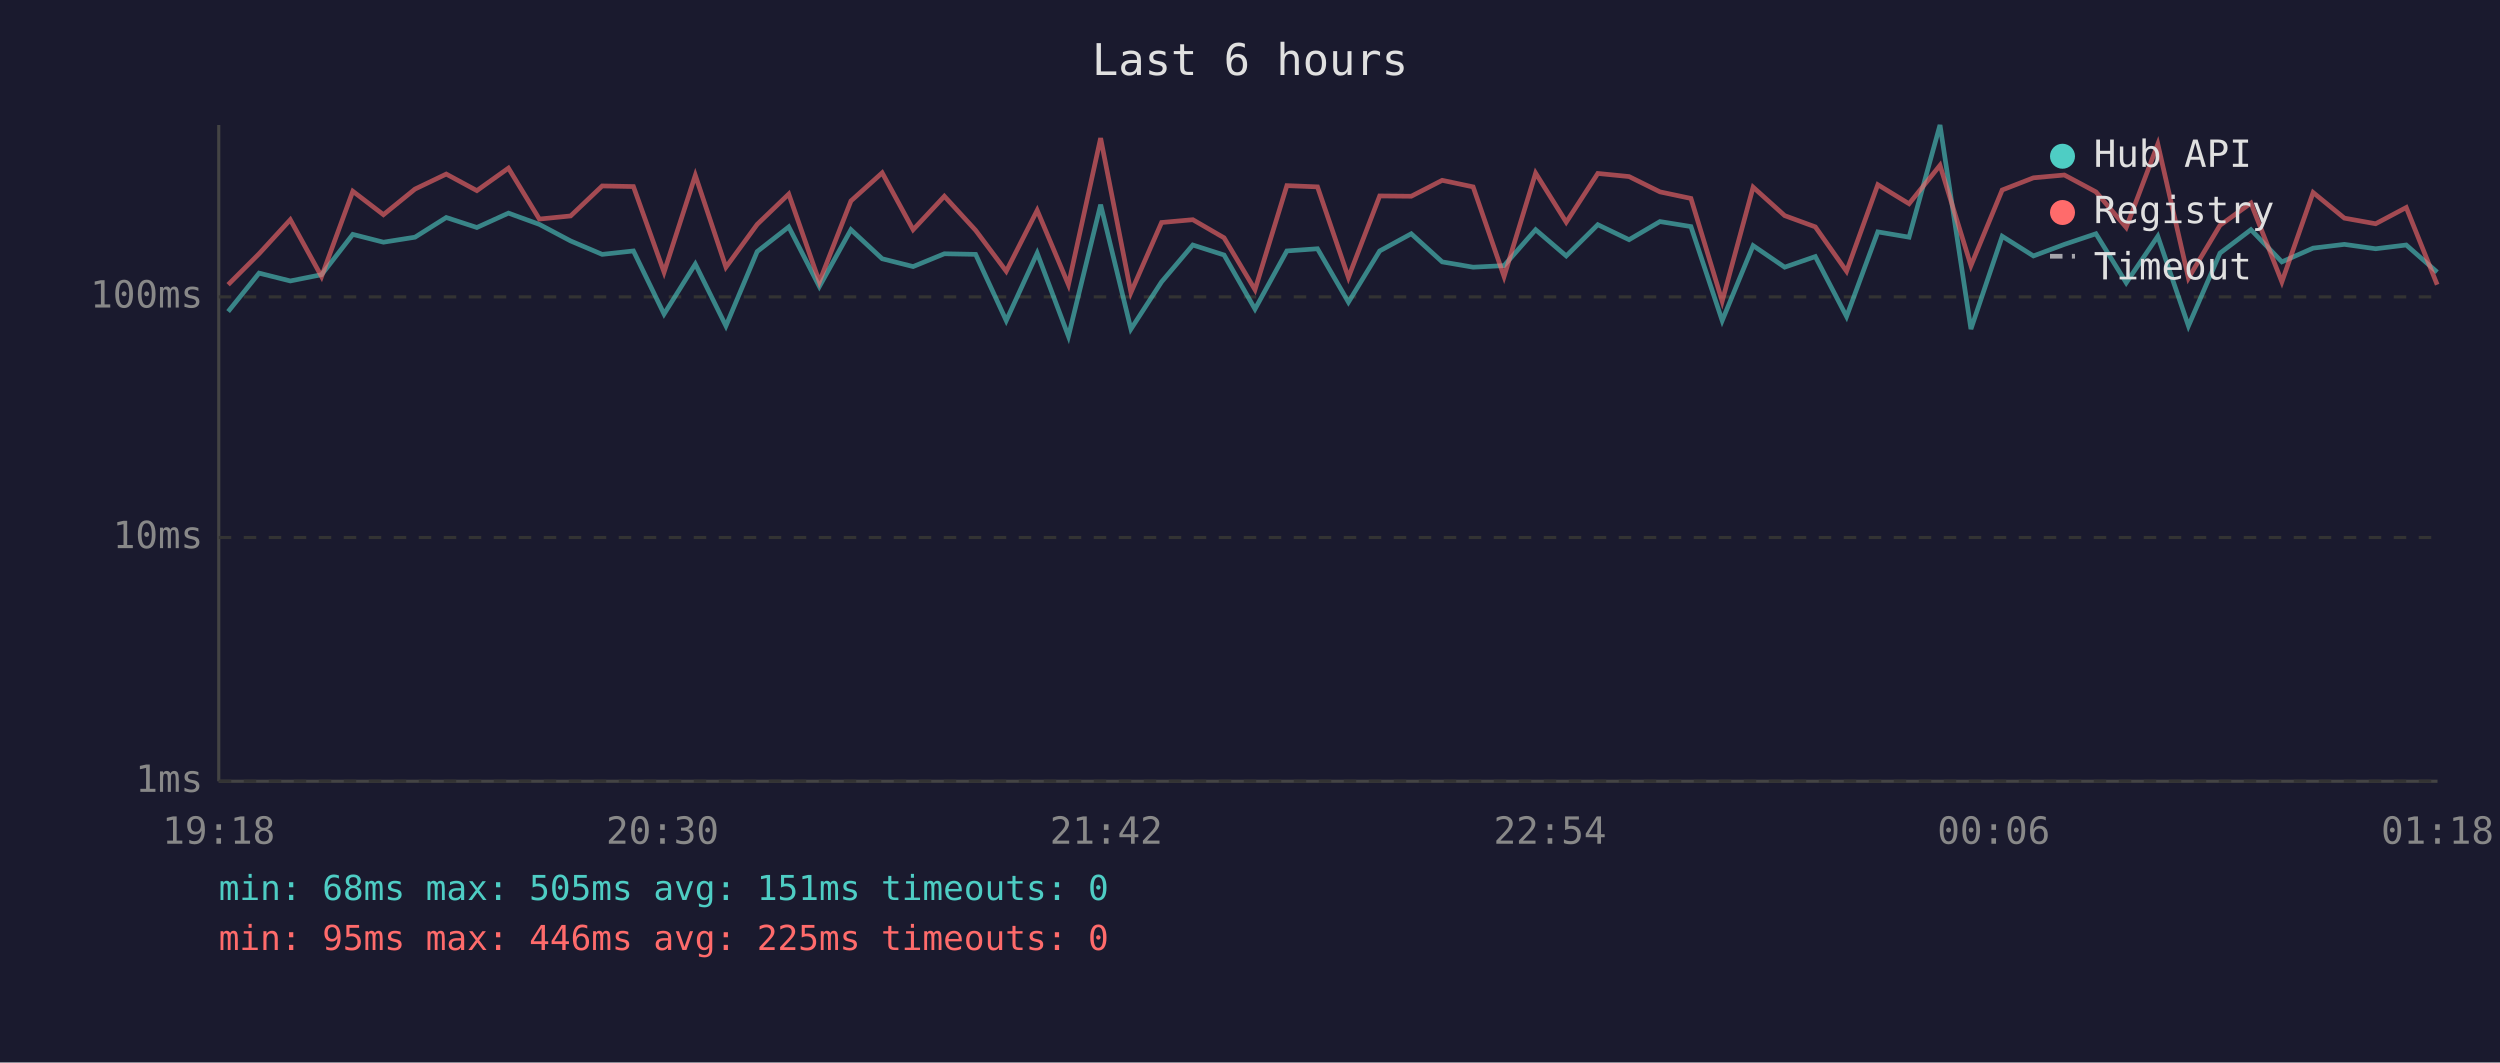
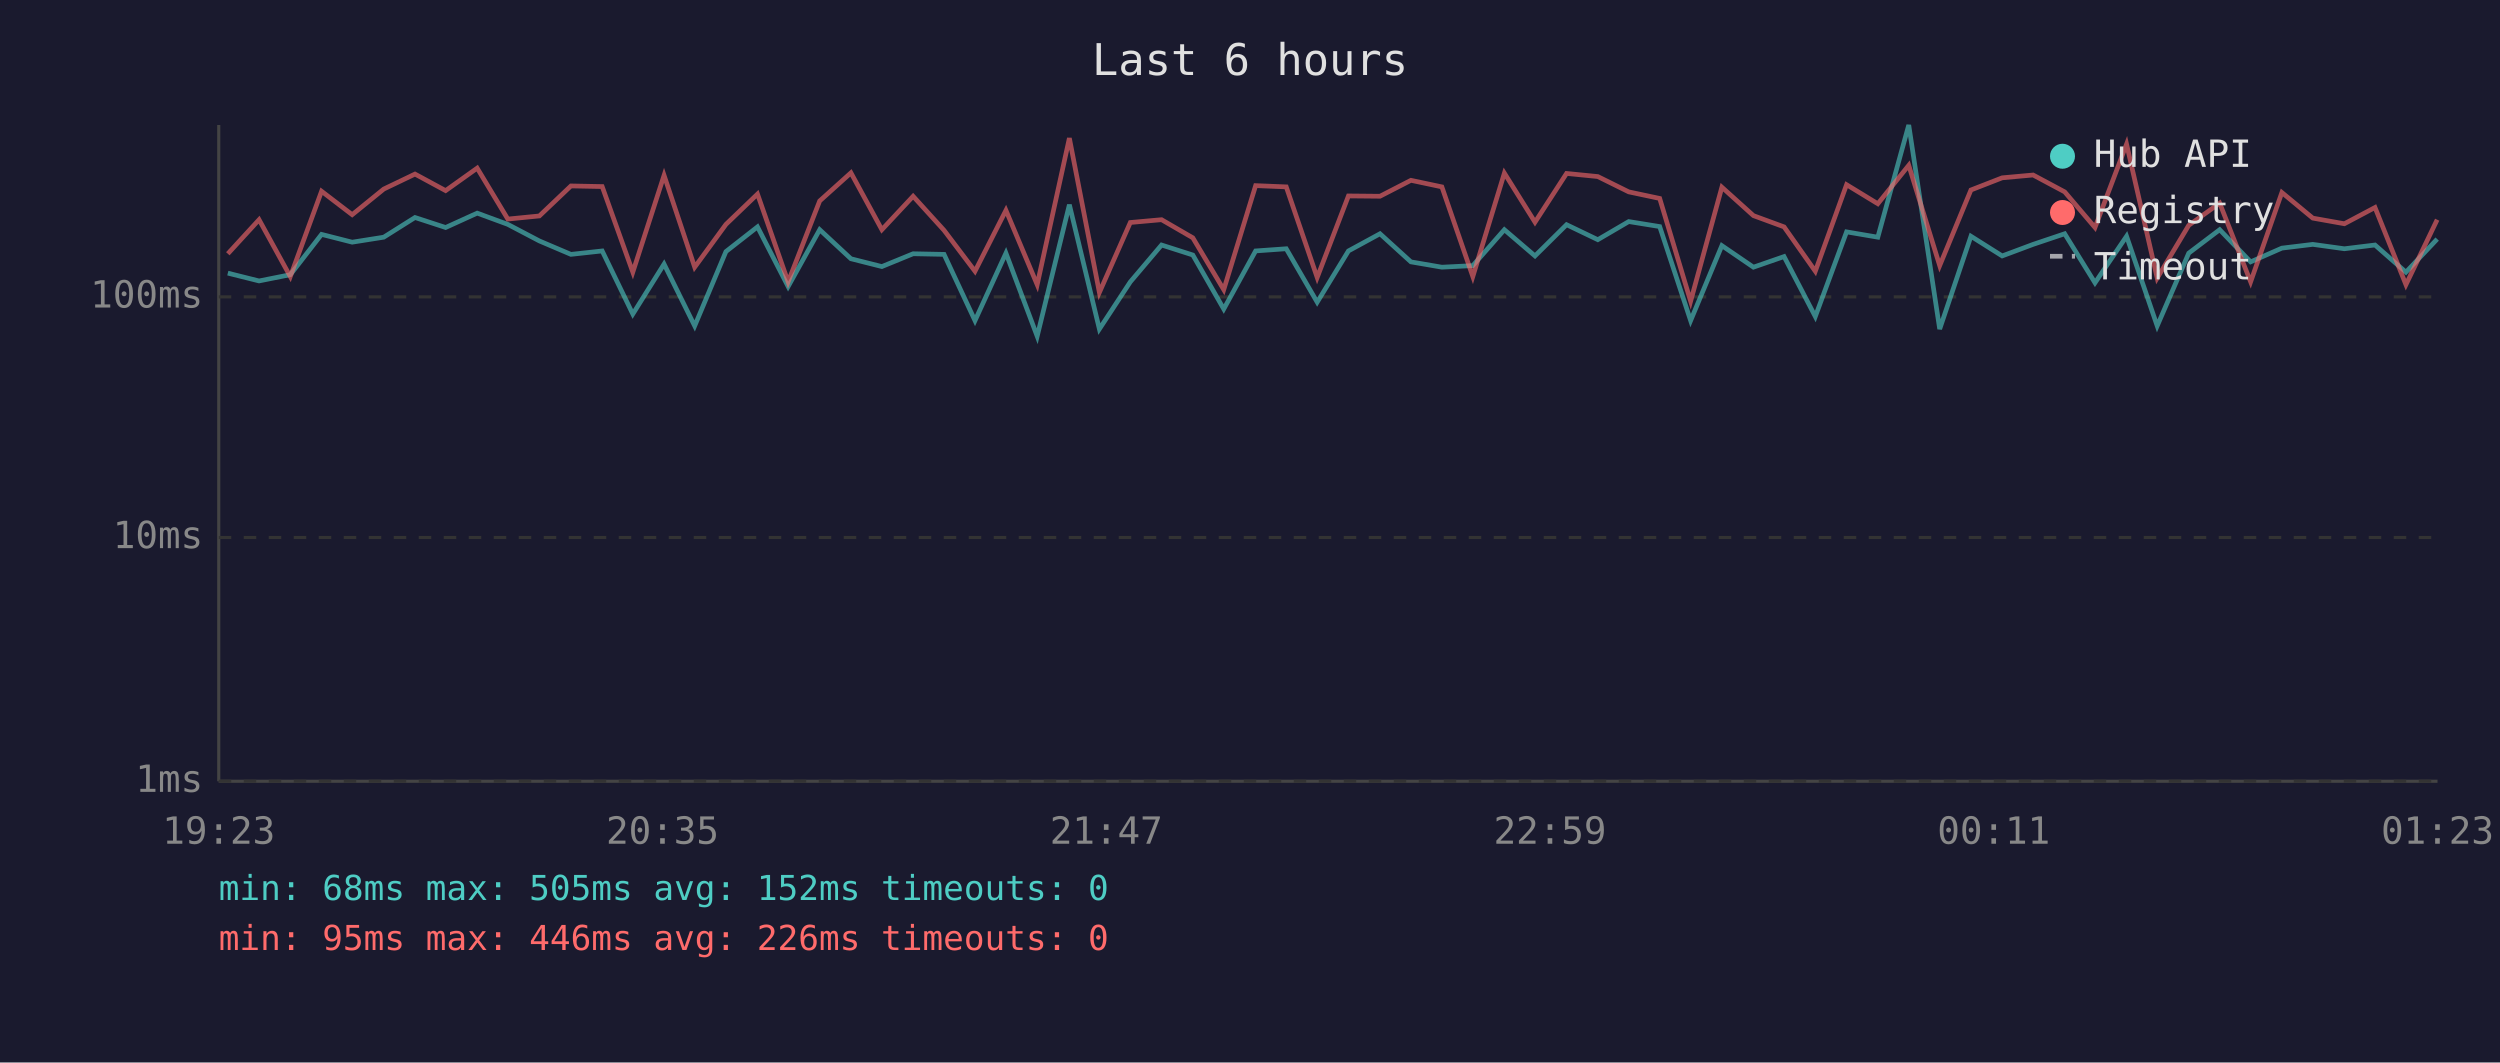
<svg xmlns="http://www.w3.org/2000/svg" viewBox="0 0 800 340" font-family="monospace" font-size="12">
  <rect width="800" height="340" fill="#1a1a2e" />
  <text x="400" y="24" fill="#e0e0e0" font-size="14" text-anchor="middle">Last 6 hours</text>
  <line x1="70" y1="40" x2="70" y2="250" stroke="#444" stroke-width="1" />
  <line x1="70" y1="250" x2="780" y2="250" stroke="#444" stroke-width="1" />
  <line x1="70" y1="250" x2="780" y2="250" stroke="#333" stroke-width="1" stroke-dasharray="4" />
  <text x="65" y="250" fill="#888" text-anchor="end" dominant-baseline="middle">1ms</text>
  <line x1="70" y1="172" x2="780" y2="172" stroke="#333" stroke-width="1" stroke-dasharray="4" />
  <text x="65" y="172" fill="#888" text-anchor="end" dominant-baseline="middle">10ms</text>
  <line x1="70" y1="95" x2="780" y2="95" stroke="#333" stroke-width="1" stroke-dasharray="4" />
  <text x="65" y="95" fill="#888" text-anchor="end" dominant-baseline="middle">100ms</text>
-   <text x="70" y="270" fill="#888" text-anchor="middle">19:18</text>
-   <text x="212" y="270" fill="#888" text-anchor="middle">20:30</text>
-   <text x="354" y="270" fill="#888" text-anchor="middle">21:42</text>
-   <text x="496" y="270" fill="#888" text-anchor="middle">22:54</text>
-   <text x="638" y="270" fill="#888" text-anchor="middle">00:06</text>
-   <text x="780" y="270" fill="#888" text-anchor="middle">01:18</text>
-   <polyline points="73.0,99.7 82.9,87.4 92.9,89.9 102.9,87.9 112.9,75.0 122.7,77.5 132.8,75.9 142.8,69.6 152.6,72.8 162.7,68.2 172.6,71.8 182.6,77.1 192.7,81.4 202.7,80.3 212.5,100.5 222.5,84.5 232.3,104.3 242.3,80.5 252.4,72.6 262.2,91.7 272.3,73.5 282.3,82.8 292.2,85.3 302.2,81.2 312.2,81.4 322.0,102.6 331.9,81.0 341.9,107.6 352.2,65.5 361.9,105.3 371.7,90.2 381.7,78.4 391.7,81.6 401.6,98.9 411.8,80.3 421.6,79.6 431.5,96.7 441.5,80.3 451.6,74.8 461.5,83.8 471.4,85.5 481.3,85.0 491.4,73.5 501.2,81.9 511.3,71.9 521.3,76.7 531.2,70.9 541.1,72.5 551.1,102.6 561.0,78.6 571.1,85.5 580.9,82.1 590.9,101.3 600.9,74.2 610.9,75.9 620.8,40.0 630.7,105.3 640.7,75.6 650.7,81.9 660.6,78.2 670.7,74.8 680.4,90.5 690.5,75.6 700.3,104.3 710.4,81.0 720.3,73.5 730.2,83.8 740.2,79.4 750.2,78.2 760.2,79.6 770.0,78.4 779.9,87.1" fill="none" stroke="#4ecdc4" stroke-width="1.5" opacity="0.6" />
-   <polyline points="73.0,91.1 82.9,81.2 92.9,70.3 102.9,88.5 112.9,61.2 122.7,68.7 132.8,60.5 142.8,55.7 152.6,61.0 162.7,53.8 172.6,70.1 182.6,69.1 192.7,59.5 202.7,59.7 212.5,87.1 222.5,56.1 232.3,85.5 242.3,71.8 252.4,62.1 262.2,90.2 272.3,64.3 282.3,55.3 292.2,73.5 302.2,62.8 312.2,73.7 322.0,86.8 331.9,67.3 341.9,91.1 352.2,44.2 361.9,93.6 371.7,71.2 381.7,70.3 391.7,76.1 401.6,92.7 411.8,59.4 421.6,59.8 431.5,88.8 441.5,62.7 451.6,62.8 461.5,57.7 471.4,59.8 481.3,88.5 491.4,55.4 501.2,71.1 511.3,55.5 521.3,56.5 531.2,61.4 541.1,63.5 551.1,96.4 561.0,59.9 571.1,69.0 580.9,72.6 590.9,86.8 600.9,59.1 610.9,65.2 620.8,52.9 630.7,85.0 640.7,60.8 650.7,56.9 660.6,56.0 670.7,61.4 680.4,72.8 690.5,46.1 700.3,89.0 710.4,72.1 720.3,65.0 730.2,90.2 740.2,61.6 750.2,69.8 760.2,71.6 770.0,66.4 779.9,91.1" fill="none" stroke="#ff6b6b" stroke-width="1.5" opacity="0.6" />
+   <text x="70" y="270" fill="#888" text-anchor="middle">19:23</text>
+   <text x="212" y="270" fill="#888" text-anchor="middle">20:35</text>
+   <text x="354" y="270" fill="#888" text-anchor="middle">21:47</text>
+   <text x="496" y="270" fill="#888" text-anchor="middle">22:59</text>
+   <text x="638" y="270" fill="#888" text-anchor="middle">00:11</text>
+   <text x="780" y="270" fill="#888" text-anchor="middle">01:23</text>
+   <polyline points="72.9,87.4 82.9,89.9 92.9,87.9 102.9,75.0 112.7,77.5 122.8,75.9 132.8,69.6 142.6,72.8 152.7,68.2 162.5,71.8 172.6,77.1 182.7,81.4 192.7,80.3 202.5,100.5 212.5,84.5 222.3,104.3 232.3,80.5 242.4,72.6 252.2,91.7 262.3,73.5 272.3,82.8 282.2,85.3 292.2,81.2 302.1,81.4 312.0,102.6 321.9,81.0 331.9,107.6 342.2,65.5 351.8,105.3 361.7,90.2 371.7,78.4 381.7,81.6 391.6,98.9 401.8,80.3 411.6,79.6 421.5,96.7 431.5,80.3 441.6,74.8 451.5,83.8 461.4,85.5 471.3,85.0 481.4,73.5 491.2,81.9 501.3,71.9 511.3,76.7 521.2,70.9 531.1,72.5 541.0,102.6 551.0,78.6 561.1,85.5 570.9,82.1 580.9,101.3 590.9,74.2 600.9,75.9 610.8,40.0 620.7,105.3 630.7,75.6 640.7,81.9 650.6,78.2 660.7,74.8 670.4,90.5 680.5,75.6 690.3,104.3 700.4,81.0 710.3,73.5 720.2,83.8 730.2,79.4 740.1,78.2 750.2,79.6 760.0,78.4 769.9,87.1 779.9,76.5" fill="none" stroke="#4ecdc4" stroke-width="1.5" opacity="0.6" />
+   <polyline points="72.9,81.2 82.9,70.3 92.9,88.5 102.9,61.2 112.7,68.7 122.8,60.5 132.8,55.7 142.6,61.0 152.7,53.8 162.5,70.1 172.6,69.1 182.7,59.5 192.7,59.7 202.5,87.1 212.5,56.1 222.3,85.5 232.3,71.8 242.4,62.1 252.2,90.2 262.3,64.3 272.3,55.3 282.2,73.5 292.2,62.8 302.1,73.7 312.0,86.8 321.9,67.3 331.9,91.1 342.2,44.2 351.8,93.6 361.7,71.2 371.7,70.3 381.7,76.1 391.6,92.7 401.8,59.4 411.6,59.8 421.5,88.8 431.5,62.7 441.6,62.8 451.5,57.7 461.4,59.8 471.3,88.5 481.4,55.4 491.2,71.1 501.3,55.5 511.3,56.5 521.2,61.4 531.1,63.5 541.0,96.4 551.0,59.9 561.1,69.0 570.9,72.6 580.9,86.8 590.9,59.1 600.9,65.2 610.8,52.9 620.7,85.0 630.7,60.8 640.7,56.9 650.6,56.0 660.7,61.4 670.4,72.8 680.5,46.1 690.3,89.0 700.4,72.1 710.3,65.0 720.2,90.2 730.2,61.6 740.1,69.8 750.2,71.6 760.0,66.4 769.9,91.1 779.9,70.3" fill="none" stroke="#ff6b6b" stroke-width="1.5" opacity="0.6" />
  <circle cx="660" cy="50" r="4" fill="#4ecdc4" />
  <text x="670" y="50" fill="#e0e0e0" dominant-baseline="middle">Hub API</text>
  <circle cx="660" cy="68" r="4" fill="#ff6b6b" />
  <text x="670" y="68" fill="#e0e0e0" dominant-baseline="middle">Registry</text>
  <line x1="656" y1="82" x2="664" y2="82" stroke="#e0e0e0" stroke-width="1.5" stroke-dasharray="4,3" opacity="0.7" />
  <text x="670" y="86" fill="#e0e0e0" dominant-baseline="middle">Timeout</text>
-   <text x="70" y="288" fill="#4ecdc4" font-size="11">min: 68ms  max: 505ms  avg: 151ms  timeouts: 0</text>
-   <text x="70" y="304" fill="#ff6b6b" font-size="11">min: 95ms  max: 446ms  avg: 225ms  timeouts: 0</text>
+   <text x="70" y="288" fill="#4ecdc4" font-size="11">min: 68ms  max: 505ms  avg: 152ms  timeouts: 0</text>
+   <text x="70" y="304" fill="#ff6b6b" font-size="11">min: 95ms  max: 446ms  avg: 226ms  timeouts: 0</text>
</svg>
